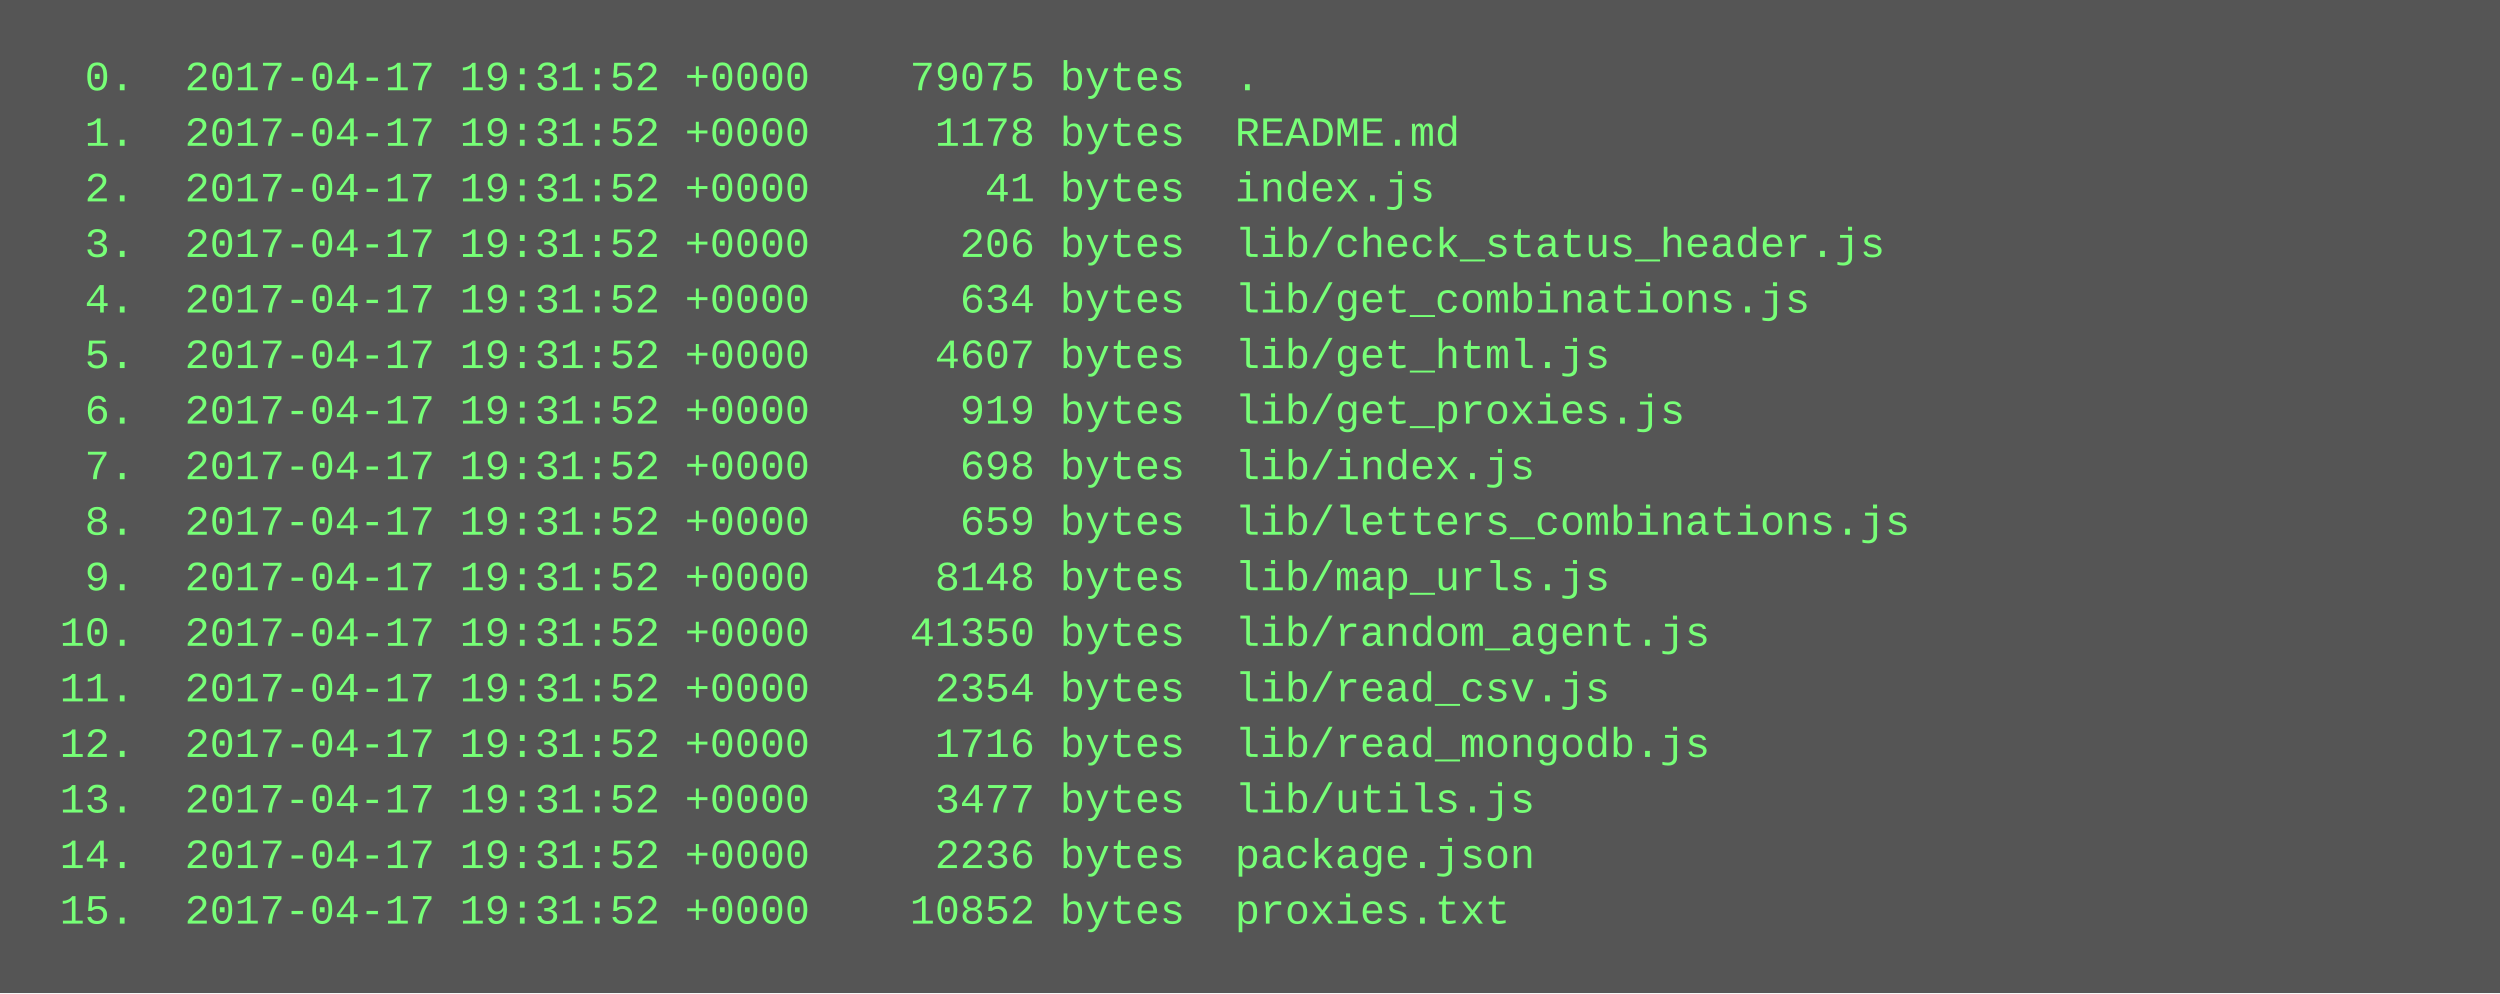
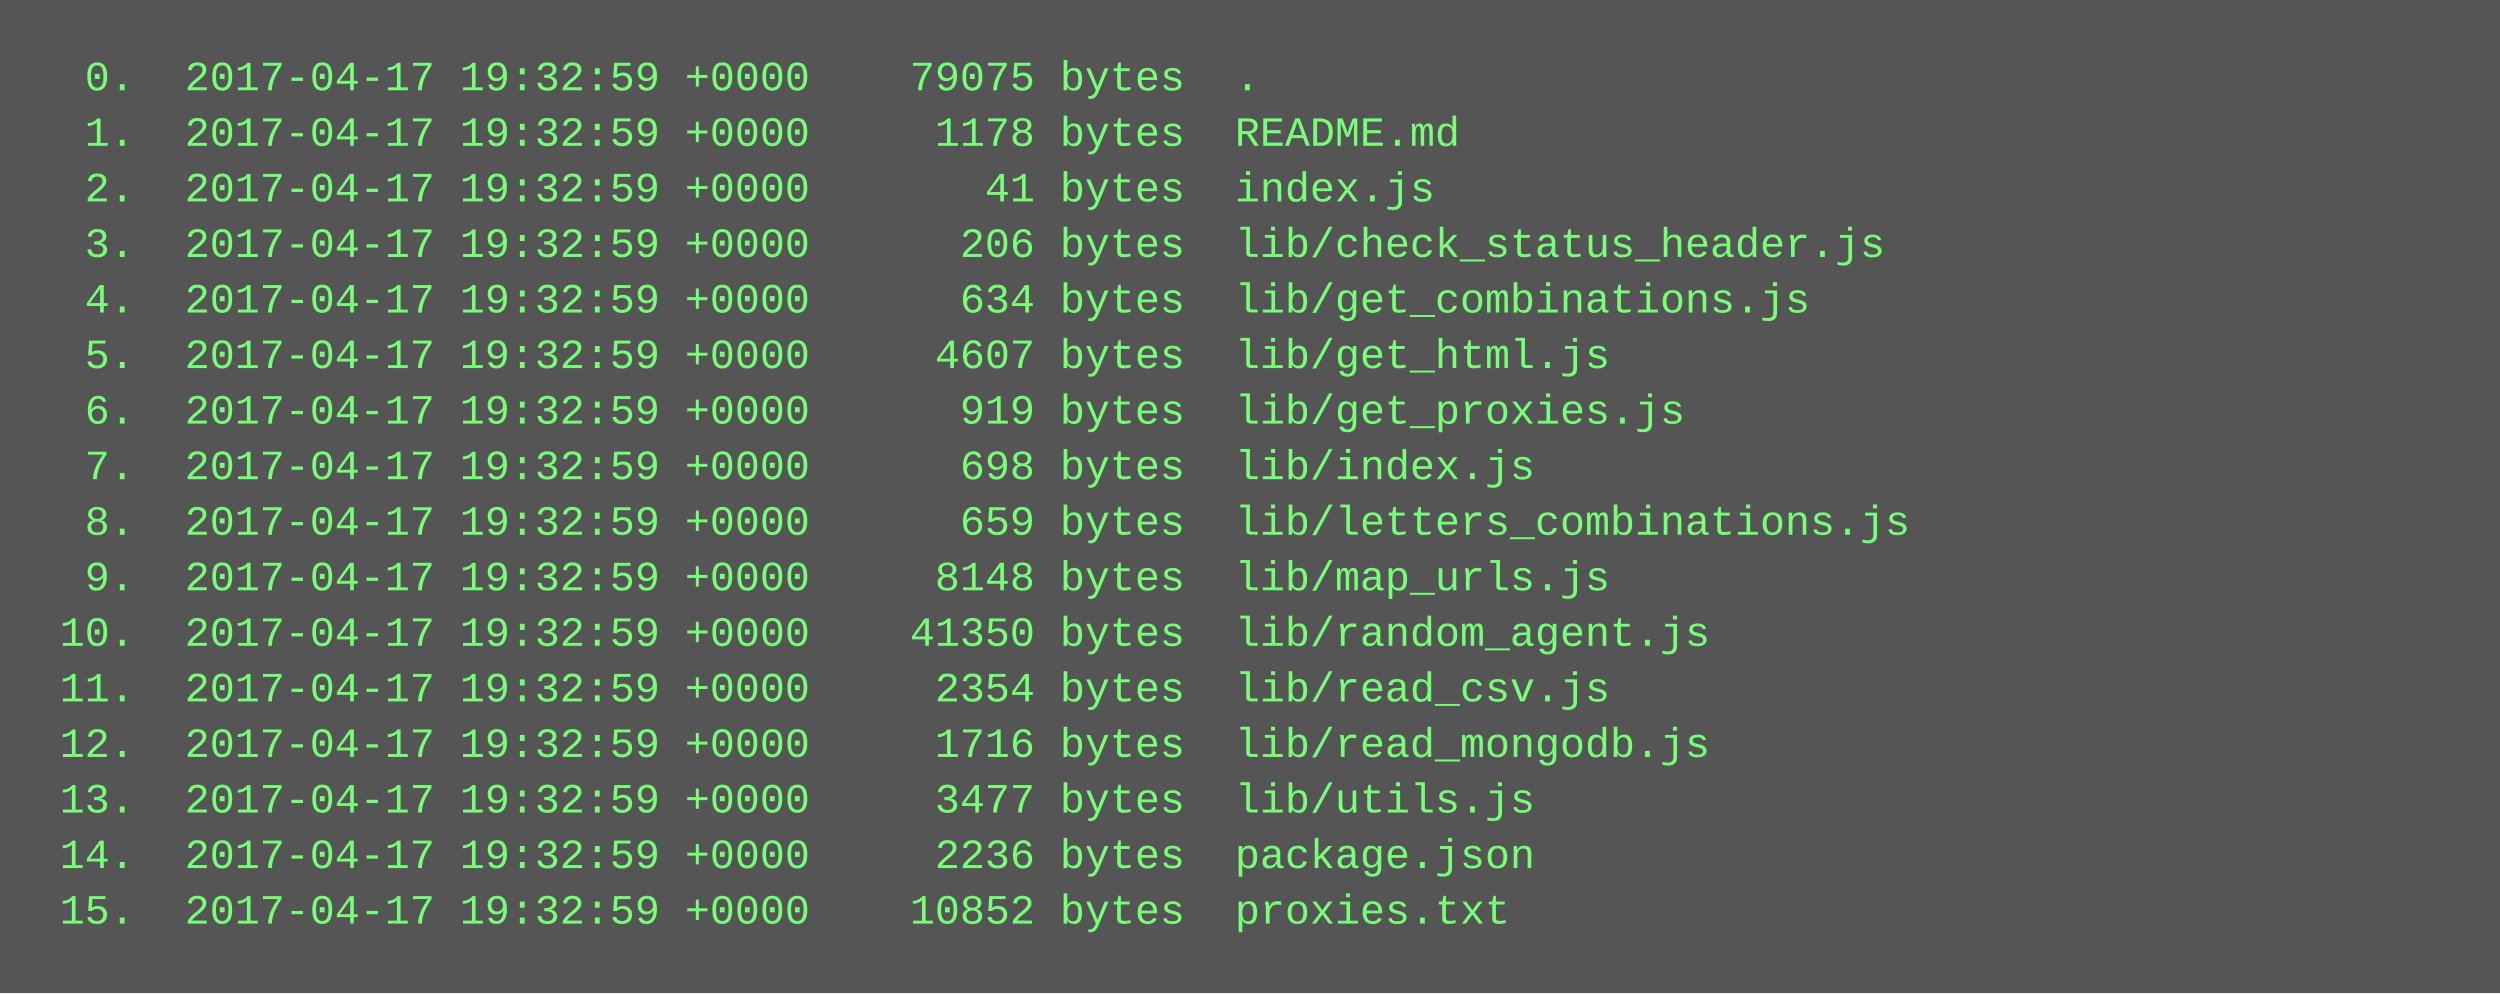
<svg xmlns="http://www.w3.org/2000/svg" height="286" width="720">
  <rect height="286" fill="#555" width="720" />
  <text fill="#7f7" font-family="Courier New" font-size="12" xml:space="preserve">
-     <tspan x="10" y="26">  0.  2017-04-17 19:31:52 +0000    79075 bytes  .</tspan>
-     <tspan x="10" y="42">  1.  2017-04-17 19:31:52 +0000     1178 bytes  README.md</tspan>
-     <tspan x="10" y="58">  2.  2017-04-17 19:31:52 +0000       41 bytes  index.js</tspan>
-     <tspan x="10" y="74">  3.  2017-04-17 19:31:52 +0000      206 bytes  lib/check_status_header.js</tspan>
-     <tspan x="10" y="90">  4.  2017-04-17 19:31:52 +0000      634 bytes  lib/get_combinations.js</tspan>
-     <tspan x="10" y="106">  5.  2017-04-17 19:31:52 +0000     4607 bytes  lib/get_html.js</tspan>
-     <tspan x="10" y="122">  6.  2017-04-17 19:31:52 +0000      919 bytes  lib/get_proxies.js</tspan>
-     <tspan x="10" y="138">  7.  2017-04-17 19:31:52 +0000      698 bytes  lib/index.js</tspan>
-     <tspan x="10" y="154">  8.  2017-04-17 19:31:52 +0000      659 bytes  lib/letters_combinations.js</tspan>
-     <tspan x="10" y="170">  9.  2017-04-17 19:31:52 +0000     8148 bytes  lib/map_urls.js</tspan>
-     <tspan x="10" y="186"> 10.  2017-04-17 19:31:52 +0000    41350 bytes  lib/random_agent.js</tspan>
-     <tspan x="10" y="202"> 11.  2017-04-17 19:31:52 +0000     2354 bytes  lib/read_csv.js</tspan>
-     <tspan x="10" y="218"> 12.  2017-04-17 19:31:52 +0000     1716 bytes  lib/read_mongodb.js</tspan>
-     <tspan x="10" y="234"> 13.  2017-04-17 19:31:52 +0000     3477 bytes  lib/utils.js</tspan>
-     <tspan x="10" y="250"> 14.  2017-04-17 19:31:52 +0000     2236 bytes  package.json</tspan>
-     <tspan x="10" y="266"> 15.  2017-04-17 19:31:52 +0000    10852 bytes  proxies.txt</tspan>
+     <tspan x="10" y="26">  0.  2017-04-17 19:32:59 +0000    79075 bytes  .</tspan>
+     <tspan x="10" y="42">  1.  2017-04-17 19:32:59 +0000     1178 bytes  README.md</tspan>
+     <tspan x="10" y="58">  2.  2017-04-17 19:32:59 +0000       41 bytes  index.js</tspan>
+     <tspan x="10" y="74">  3.  2017-04-17 19:32:59 +0000      206 bytes  lib/check_status_header.js</tspan>
+     <tspan x="10" y="90">  4.  2017-04-17 19:32:59 +0000      634 bytes  lib/get_combinations.js</tspan>
+     <tspan x="10" y="106">  5.  2017-04-17 19:32:59 +0000     4607 bytes  lib/get_html.js</tspan>
+     <tspan x="10" y="122">  6.  2017-04-17 19:32:59 +0000      919 bytes  lib/get_proxies.js</tspan>
+     <tspan x="10" y="138">  7.  2017-04-17 19:32:59 +0000      698 bytes  lib/index.js</tspan>
+     <tspan x="10" y="154">  8.  2017-04-17 19:32:59 +0000      659 bytes  lib/letters_combinations.js</tspan>
+     <tspan x="10" y="170">  9.  2017-04-17 19:32:59 +0000     8148 bytes  lib/map_urls.js</tspan>
+     <tspan x="10" y="186"> 10.  2017-04-17 19:32:59 +0000    41350 bytes  lib/random_agent.js</tspan>
+     <tspan x="10" y="202"> 11.  2017-04-17 19:32:59 +0000     2354 bytes  lib/read_csv.js</tspan>
+     <tspan x="10" y="218"> 12.  2017-04-17 19:32:59 +0000     1716 bytes  lib/read_mongodb.js</tspan>
+     <tspan x="10" y="234"> 13.  2017-04-17 19:32:59 +0000     3477 bytes  lib/utils.js</tspan>
+     <tspan x="10" y="250"> 14.  2017-04-17 19:32:59 +0000     2236 bytes  package.json</tspan>
+     <tspan x="10" y="266"> 15.  2017-04-17 19:32:59 +0000    10852 bytes  proxies.txt</tspan>
  </text>
</svg>
